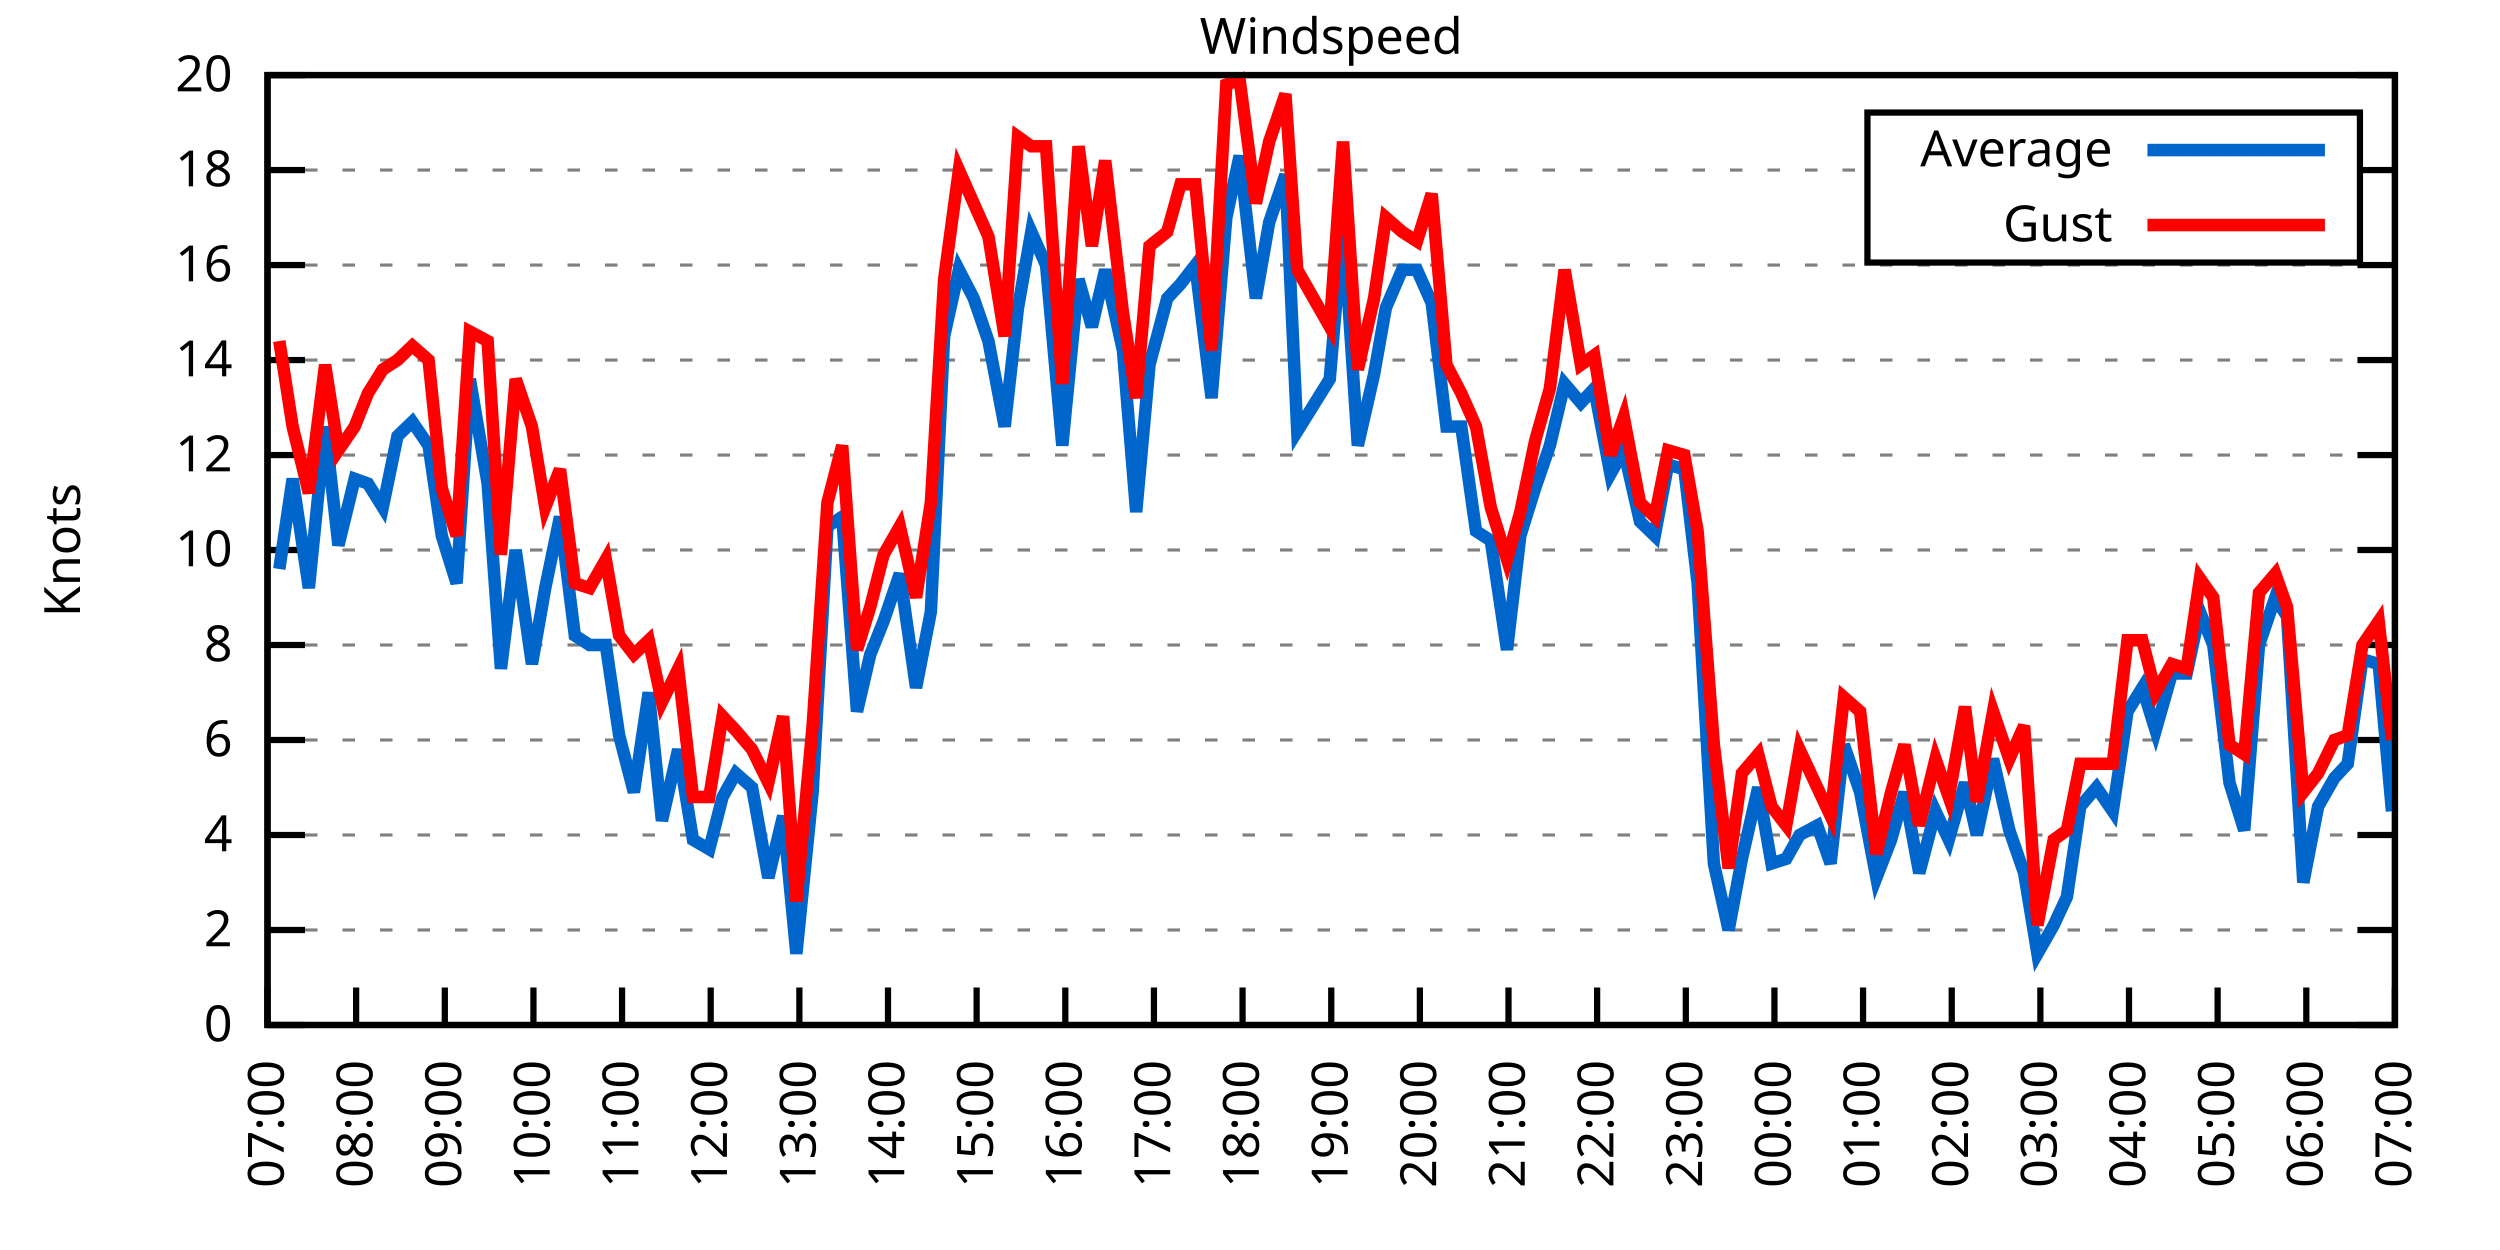
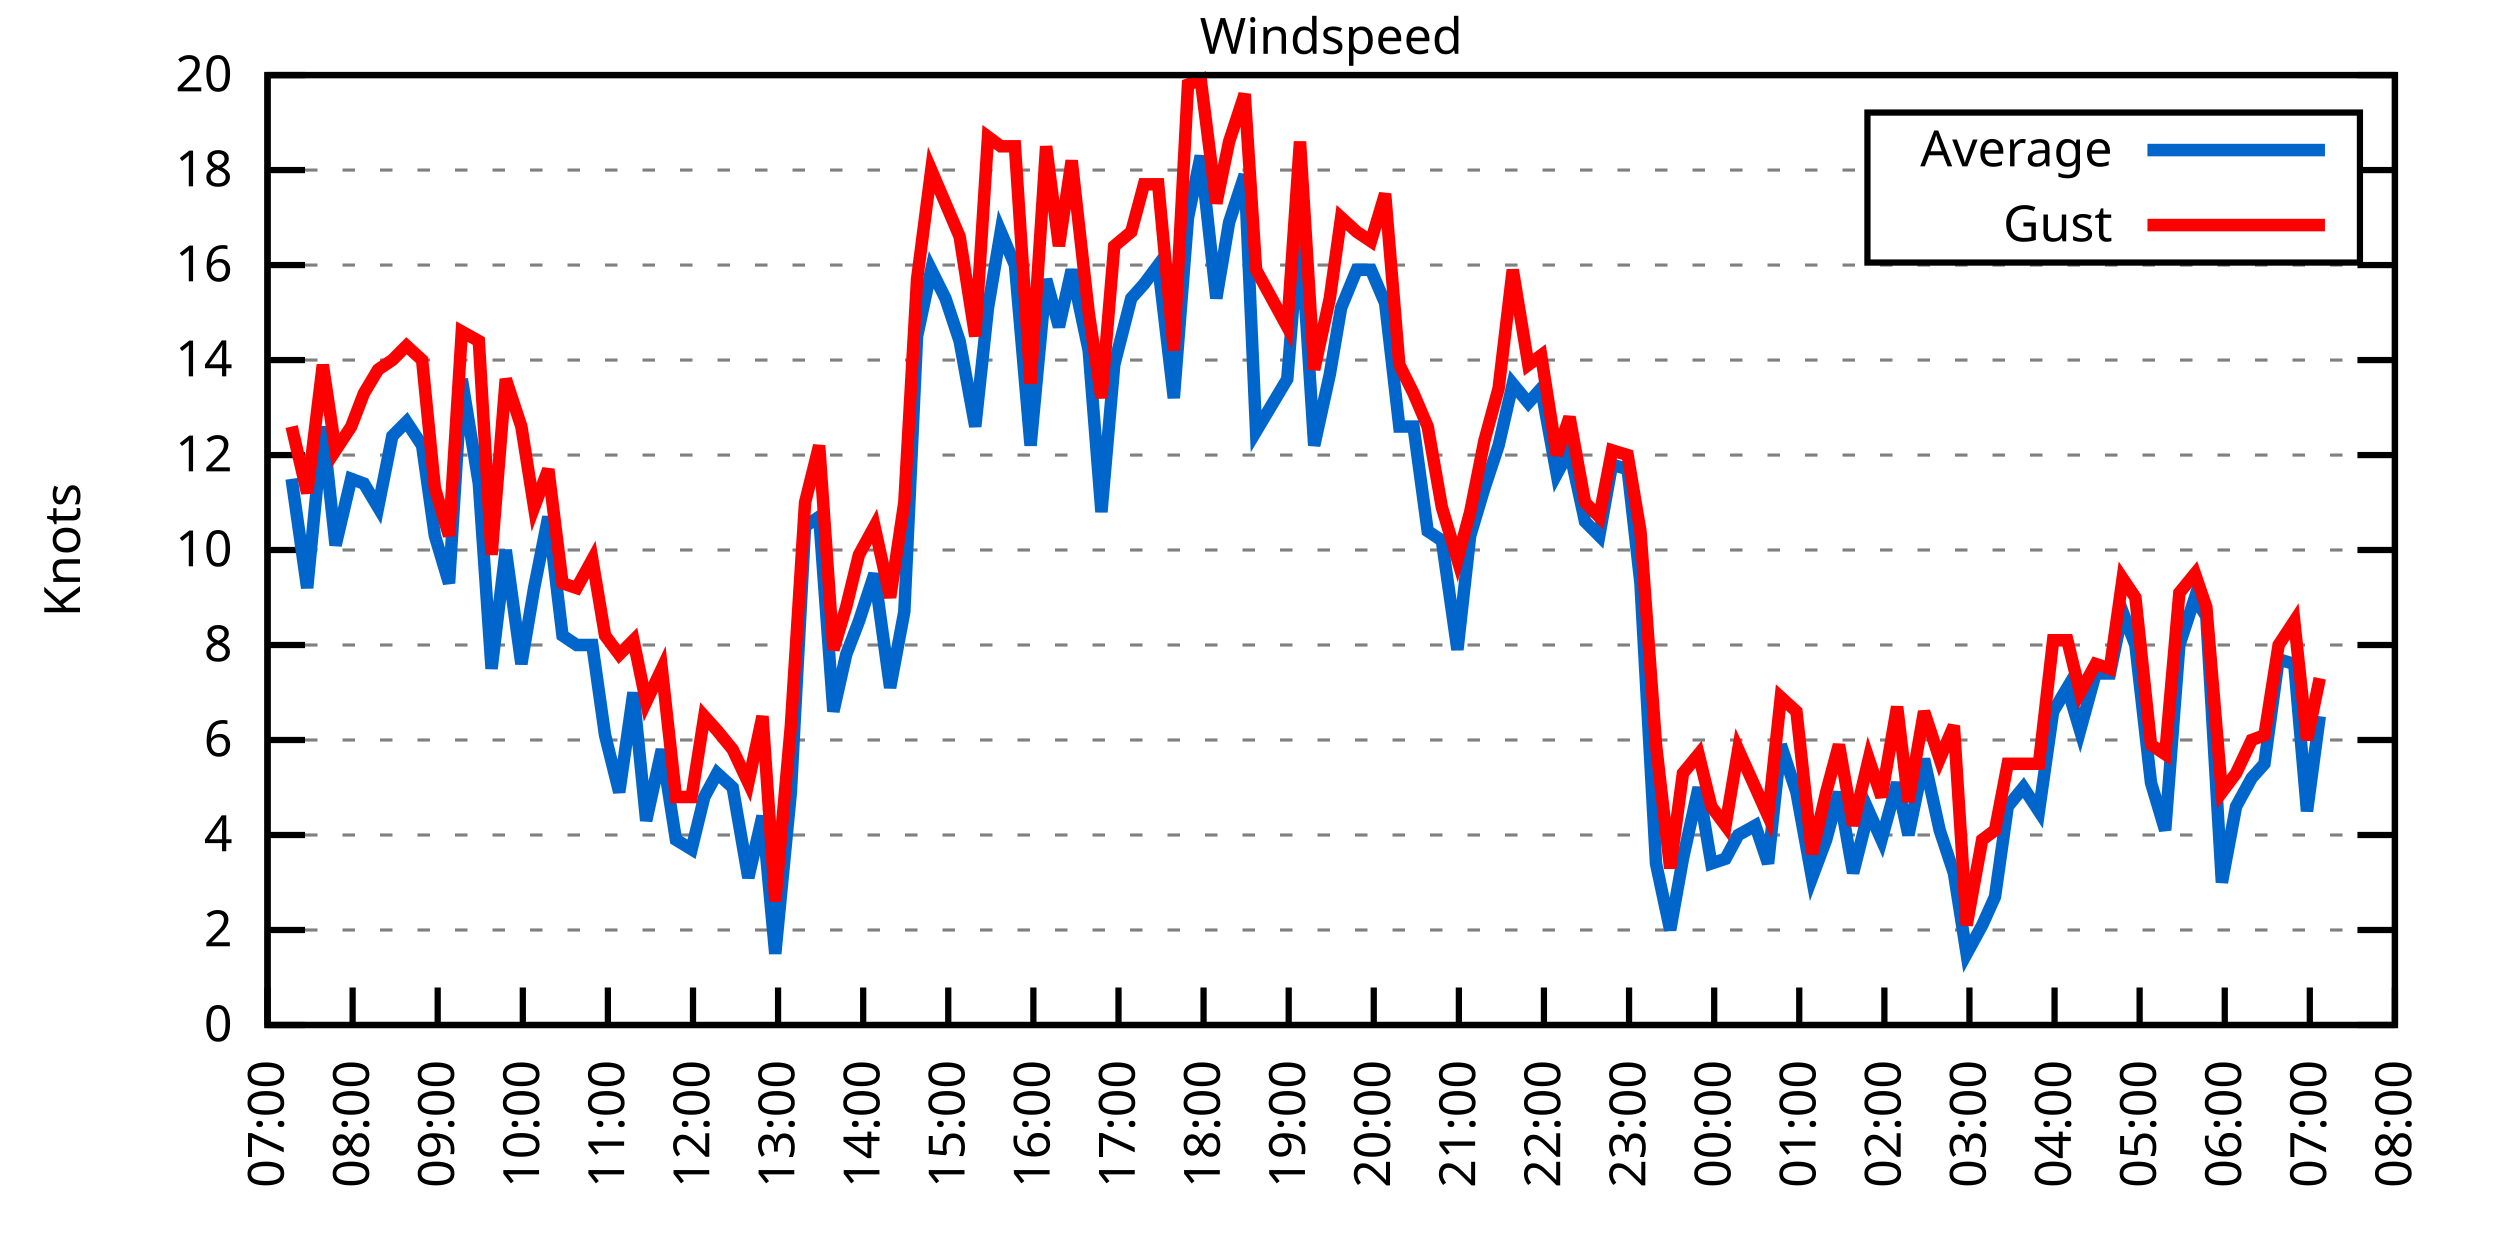
<svg xmlns="http://www.w3.org/2000/svg" xmlns:xlink="http://www.w3.org/1999/xlink" width="400" height="200" viewBox="0 0 400 200">
  <g id="gnuplot_canvas">
    <rect x="0" y="0" width="400" height="200" fill="none" />
    <defs>
      <circle id="gpDot" r="0.5" stroke-width="0.5" stroke="currentColor" />
      <path id="gpPt0" stroke-width="0.333" stroke="currentColor" d="M-1,0 h2 M0,-1 v2" />
      <path id="gpPt1" stroke-width="0.333" stroke="currentColor" d="M-1,-1 L1,1 M1,-1 L-1,1" />
      <path id="gpPt2" stroke-width="0.333" stroke="currentColor" d="M-1,0 L1,0 M0,-1 L0,1 M-1,-1 L1,1 M-1,1 L1,-1" />
      <rect id="gpPt3" stroke-width="0.333" stroke="currentColor" x="-1" y="-1" width="2" height="2" />
      <rect id="gpPt4" stroke-width="0.333" stroke="currentColor" fill="currentColor" x="-1" y="-1" width="2" height="2" />
      <circle id="gpPt5" stroke-width="0.333" stroke="currentColor" cx="0" cy="0" r="1" />
      <use xlink:href="#gpPt5" id="gpPt6" fill="currentColor" stroke="none" />
      <path id="gpPt7" stroke-width="0.333" stroke="currentColor" d="M0,-1.33 L-1.33,0.67 L1.33,0.67 z" />
      <use xlink:href="#gpPt7" id="gpPt8" fill="currentColor" stroke="none" />
      <use xlink:href="#gpPt7" id="gpPt9" stroke="currentColor" transform="rotate(180)" />
      <use xlink:href="#gpPt9" id="gpPt10" fill="currentColor" stroke="none" />
      <use xlink:href="#gpPt3" id="gpPt11" stroke="currentColor" transform="rotate(45)" />
      <use xlink:href="#gpPt11" id="gpPt12" fill="currentColor" stroke="none" />
      <path id="gpPt13" stroke-width="0.333" stroke="currentColor" d="M0,1.330 L1.265,0.411 L0.782,-1.067 L-0.782,-1.076 L-1.265,0.411 z" />
      <use xlink:href="#gpPt13" id="gpPt14" fill="currentColor" stroke="none" />
      <filter id="textbox" filterUnits="objectBoundingBox" x="0" y="0" height="1" width="1">
        <feFlood flood-color="white" flood-opacity="1" result="bgnd" />
        <feComposite in="SourceGraphic" in2="bgnd" operator="atop" />
      </filter>
      <filter id="greybox" filterUnits="objectBoundingBox" x="0" y="0" height="1" width="1">
        <feFlood flood-color="lightgrey" flood-opacity="1" result="grey" />
        <feComposite in="SourceGraphic" in2="grey" operator="atop" />
      </filter>
    </defs>
    <g fill="none" color="white" stroke="currentColor" stroke-width="1.00" stroke-linecap="butt" stroke-linejoin="miter">
</g>
    <g fill="none" color="black" stroke="currentColor" stroke-width="1.00" stroke-linecap="butt" stroke-linejoin="miter">
      <g stroke="none" shape-rendering="crispEdges">
        <polygon fill="rgb(255, 255, 255)" points="42.80,164.00 383.18,164.00 383.18,12.02 42.80,12.02 " />
      </g>
    </g>
    <g fill="none" color="black" stroke="currentColor" stroke-width="1.00" stroke-linecap="butt" stroke-linejoin="miter">
</g>
    <g fill="none" color="black" stroke="black" stroke-width="0.50" stroke-linecap="butt" stroke-linejoin="miter">
</g>
    <g fill="none" color="gray" stroke="currentColor" stroke-width="0.50" stroke-linecap="butt" stroke-linejoin="miter">
      <path stroke="gray" stroke-dasharray="2,4" class="gridline" d="M42.80,164.00 L383.19,164.00  " />
    </g>
    <g fill="none" color="gray" stroke="gray" stroke-width="1.00" stroke-linecap="butt" stroke-linejoin="miter">
</g>
    <g fill="none" color="black" stroke="currentColor" stroke-width="1.00" stroke-linecap="butt" stroke-linejoin="miter">
      <path stroke="black" d="M42.80,164.00 L48.80,164.00 M383.19,164.00 L377.19,164.00  " />
      <g transform="translate(37.20,166.60)" stroke="none" fill="black" font-family="Sans" font-size="8.00" text-anchor="end">
        <text>
          <tspan font-family="Sans"> 0</tspan>
        </text>
      </g>
    </g>
    <g fill="none" color="black" stroke="currentColor" stroke-width="1.00" stroke-linecap="butt" stroke-linejoin="miter">
</g>
    <g fill="none" color="black" stroke="black" stroke-width="0.50" stroke-linecap="butt" stroke-linejoin="miter">
</g>
    <g fill="none" color="gray" stroke="currentColor" stroke-width="0.50" stroke-linecap="butt" stroke-linejoin="miter">
      <path stroke="gray" stroke-dasharray="2,4" class="gridline" d="M42.80,148.80 L383.19,148.80  " />
    </g>
    <g fill="none" color="gray" stroke="gray" stroke-width="1.00" stroke-linecap="butt" stroke-linejoin="miter">
</g>
    <g fill="none" color="black" stroke="currentColor" stroke-width="1.00" stroke-linecap="butt" stroke-linejoin="miter">
      <path stroke="black" d="M42.80,148.80 L48.80,148.80 M383.19,148.80 L377.19,148.80  " />
      <g transform="translate(37.20,151.40)" stroke="none" fill="black" font-family="Sans" font-size="8.00" text-anchor="end">
        <text>
          <tspan font-family="Sans"> 2</tspan>
        </text>
      </g>
    </g>
    <g fill="none" color="black" stroke="currentColor" stroke-width="1.00" stroke-linecap="butt" stroke-linejoin="miter">
</g>
    <g fill="none" color="black" stroke="black" stroke-width="0.50" stroke-linecap="butt" stroke-linejoin="miter">
</g>
    <g fill="none" color="gray" stroke="currentColor" stroke-width="0.50" stroke-linecap="butt" stroke-linejoin="miter">
      <path stroke="gray" stroke-dasharray="2,4" class="gridline" d="M42.80,133.60 L383.19,133.60  " />
    </g>
    <g fill="none" color="gray" stroke="gray" stroke-width="1.00" stroke-linecap="butt" stroke-linejoin="miter">
</g>
    <g fill="none" color="black" stroke="currentColor" stroke-width="1.00" stroke-linecap="butt" stroke-linejoin="miter">
      <path stroke="black" d="M42.80,133.60 L48.80,133.60 M383.19,133.60 L377.19,133.60  " />
      <g transform="translate(37.20,136.20)" stroke="none" fill="black" font-family="Sans" font-size="8.00" text-anchor="end">
        <text>
          <tspan font-family="Sans"> 4</tspan>
        </text>
      </g>
    </g>
    <g fill="none" color="black" stroke="currentColor" stroke-width="1.00" stroke-linecap="butt" stroke-linejoin="miter">
</g>
    <g fill="none" color="black" stroke="black" stroke-width="0.50" stroke-linecap="butt" stroke-linejoin="miter">
</g>
    <g fill="none" color="gray" stroke="currentColor" stroke-width="0.50" stroke-linecap="butt" stroke-linejoin="miter">
      <path stroke="gray" stroke-dasharray="2,4" class="gridline" d="M42.80,118.40 L383.19,118.40  " />
    </g>
    <g fill="none" color="gray" stroke="gray" stroke-width="1.00" stroke-linecap="butt" stroke-linejoin="miter">
</g>
    <g fill="none" color="black" stroke="currentColor" stroke-width="1.00" stroke-linecap="butt" stroke-linejoin="miter">
      <path stroke="black" d="M42.80,118.40 L48.80,118.40 M383.19,118.40 L377.19,118.40  " />
      <g transform="translate(37.20,121.00)" stroke="none" fill="black" font-family="Sans" font-size="8.00" text-anchor="end">
        <text>
          <tspan font-family="Sans"> 6</tspan>
        </text>
      </g>
    </g>
    <g fill="none" color="black" stroke="currentColor" stroke-width="1.00" stroke-linecap="butt" stroke-linejoin="miter">
</g>
    <g fill="none" color="black" stroke="black" stroke-width="0.50" stroke-linecap="butt" stroke-linejoin="miter">
</g>
    <g fill="none" color="gray" stroke="currentColor" stroke-width="0.50" stroke-linecap="butt" stroke-linejoin="miter">
      <path stroke="gray" stroke-dasharray="2,4" class="gridline" d="M42.80,103.20 L383.19,103.20  " />
    </g>
    <g fill="none" color="gray" stroke="gray" stroke-width="1.00" stroke-linecap="butt" stroke-linejoin="miter">
</g>
    <g fill="none" color="black" stroke="currentColor" stroke-width="1.00" stroke-linecap="butt" stroke-linejoin="miter">
      <path stroke="black" d="M42.80,103.20 L48.80,103.20 M383.19,103.20 L377.19,103.20  " />
      <g transform="translate(37.20,105.80)" stroke="none" fill="black" font-family="Sans" font-size="8.00" text-anchor="end">
        <text>
          <tspan font-family="Sans"> 8</tspan>
        </text>
      </g>
    </g>
    <g fill="none" color="black" stroke="currentColor" stroke-width="1.00" stroke-linecap="butt" stroke-linejoin="miter">
</g>
    <g fill="none" color="black" stroke="black" stroke-width="0.50" stroke-linecap="butt" stroke-linejoin="miter">
</g>
    <g fill="none" color="gray" stroke="currentColor" stroke-width="0.50" stroke-linecap="butt" stroke-linejoin="miter">
      <path stroke="gray" stroke-dasharray="2,4" class="gridline" d="M42.80,88.00 L383.19,88.00  " />
    </g>
    <g fill="none" color="gray" stroke="gray" stroke-width="1.00" stroke-linecap="butt" stroke-linejoin="miter">
</g>
    <g fill="none" color="black" stroke="currentColor" stroke-width="1.00" stroke-linecap="butt" stroke-linejoin="miter">
      <path stroke="black" d="M42.80,88.00 L48.80,88.00 M383.19,88.00 L377.19,88.00  " />
      <g transform="translate(37.20,90.60)" stroke="none" fill="black" font-family="Sans" font-size="8.00" text-anchor="end">
        <text>
          <tspan font-family="Sans"> 10</tspan>
        </text>
      </g>
    </g>
    <g fill="none" color="black" stroke="currentColor" stroke-width="1.00" stroke-linecap="butt" stroke-linejoin="miter">
</g>
    <g fill="none" color="black" stroke="black" stroke-width="0.50" stroke-linecap="butt" stroke-linejoin="miter">
</g>
    <g fill="none" color="gray" stroke="currentColor" stroke-width="0.50" stroke-linecap="butt" stroke-linejoin="miter">
      <path stroke="gray" stroke-dasharray="2,4" class="gridline" d="M42.80,72.81 L383.19,72.81  " />
    </g>
    <g fill="none" color="gray" stroke="gray" stroke-width="1.00" stroke-linecap="butt" stroke-linejoin="miter">
</g>
    <g fill="none" color="black" stroke="currentColor" stroke-width="1.00" stroke-linecap="butt" stroke-linejoin="miter">
      <path stroke="black" d="M42.80,72.81 L48.80,72.81 M383.19,72.81 L377.19,72.81  " />
      <g transform="translate(37.20,75.41)" stroke="none" fill="black" font-family="Sans" font-size="8.00" text-anchor="end">
        <text>
          <tspan font-family="Sans"> 12</tspan>
        </text>
      </g>
    </g>
    <g fill="none" color="black" stroke="currentColor" stroke-width="1.00" stroke-linecap="butt" stroke-linejoin="miter">
</g>
    <g fill="none" color="black" stroke="black" stroke-width="0.50" stroke-linecap="butt" stroke-linejoin="miter">
</g>
    <g fill="none" color="gray" stroke="currentColor" stroke-width="0.50" stroke-linecap="butt" stroke-linejoin="miter">
      <path stroke="gray" stroke-dasharray="2,4" class="gridline" d="M42.80,57.61 L383.19,57.61  " />
    </g>
    <g fill="none" color="gray" stroke="gray" stroke-width="1.00" stroke-linecap="butt" stroke-linejoin="miter">
</g>
    <g fill="none" color="black" stroke="currentColor" stroke-width="1.00" stroke-linecap="butt" stroke-linejoin="miter">
      <path stroke="black" d="M42.80,57.61 L48.80,57.61 M383.19,57.61 L377.19,57.61  " />
      <g transform="translate(37.20,60.21)" stroke="none" fill="black" font-family="Sans" font-size="8.00" text-anchor="end">
        <text>
          <tspan font-family="Sans"> 14</tspan>
        </text>
      </g>
    </g>
    <g fill="none" color="black" stroke="currentColor" stroke-width="1.00" stroke-linecap="butt" stroke-linejoin="miter">
</g>
    <g fill="none" color="black" stroke="black" stroke-width="0.50" stroke-linecap="butt" stroke-linejoin="miter">
</g>
    <g fill="none" color="gray" stroke="currentColor" stroke-width="0.50" stroke-linecap="butt" stroke-linejoin="miter">
      <path stroke="gray" stroke-dasharray="2,4" class="gridline" d="M42.80,42.41 L383.19,42.41  " />
    </g>
    <g fill="none" color="gray" stroke="gray" stroke-width="1.00" stroke-linecap="butt" stroke-linejoin="miter">
</g>
    <g fill="none" color="black" stroke="currentColor" stroke-width="1.00" stroke-linecap="butt" stroke-linejoin="miter">
      <path stroke="black" d="M42.80,42.41 L48.80,42.41 M383.19,42.41 L377.19,42.41  " />
      <g transform="translate(37.20,45.01)" stroke="none" fill="black" font-family="Sans" font-size="8.00" text-anchor="end">
        <text>
          <tspan font-family="Sans"> 16</tspan>
        </text>
      </g>
    </g>
    <g fill="none" color="black" stroke="currentColor" stroke-width="1.00" stroke-linecap="butt" stroke-linejoin="miter">
</g>
    <g fill="none" color="black" stroke="black" stroke-width="0.50" stroke-linecap="butt" stroke-linejoin="miter">
</g>
    <g fill="none" color="gray" stroke="currentColor" stroke-width="0.50" stroke-linecap="butt" stroke-linejoin="miter">
      <path stroke="gray" stroke-dasharray="2,4" class="gridline" d="M42.80,27.21 L298.79,27.21 M377.59,27.21 L383.19,27.21  " />
    </g>
    <g fill="none" color="gray" stroke="gray" stroke-width="1.00" stroke-linecap="butt" stroke-linejoin="miter">
</g>
    <g fill="none" color="black" stroke="currentColor" stroke-width="1.00" stroke-linecap="butt" stroke-linejoin="miter">
      <path stroke="black" d="M42.80,27.21 L48.80,27.21 M383.19,27.21 L377.19,27.21  " />
      <g transform="translate(37.20,29.81)" stroke="none" fill="black" font-family="Sans" font-size="8.00" text-anchor="end">
        <text>
          <tspan font-family="Sans"> 18</tspan>
        </text>
      </g>
    </g>
    <g fill="none" color="black" stroke="currentColor" stroke-width="1.00" stroke-linecap="butt" stroke-linejoin="miter">
</g>
    <g fill="none" color="black" stroke="black" stroke-width="0.50" stroke-linecap="butt" stroke-linejoin="miter">
</g>
    <g fill="none" color="gray" stroke="currentColor" stroke-width="0.50" stroke-linecap="butt" stroke-linejoin="miter">
      <path stroke="gray" stroke-dasharray="2,4" class="gridline" d="M42.80,12.01 L383.19,12.01  " />
    </g>
    <g fill="none" color="gray" stroke="gray" stroke-width="1.00" stroke-linecap="butt" stroke-linejoin="miter">
</g>
    <g fill="none" color="black" stroke="currentColor" stroke-width="1.00" stroke-linecap="butt" stroke-linejoin="miter">
      <path stroke="black" d="M42.80,12.01 L48.80,12.01 M383.19,12.01 L377.19,12.01  " />
      <g transform="translate(37.20,14.61)" stroke="none" fill="black" font-family="Sans" font-size="8.00" text-anchor="end">
        <text>
          <tspan font-family="Sans"> 20</tspan>
        </text>
      </g>
    </g>
    <g fill="none" color="black" stroke="currentColor" stroke-width="1.00" stroke-linecap="butt" stroke-linejoin="miter">
      <path stroke="black" d="M42.80,164.00 L42.80,158.00  " />
      <g transform="translate(45.40,169.60) rotate(270.00)" stroke="none" fill="black" font-family="Sans" font-size="8.00" text-anchor="end">
        <text>
          <tspan font-family="Sans">07:00</tspan>
        </text>
      </g>
    </g>
    <g fill="none" color="black" stroke="currentColor" stroke-width="1.00" stroke-linecap="butt" stroke-linejoin="miter">
-       <path stroke="black" d="M56.98,164.00 L56.98,158.00  " />
-       <g transform="translate(59.58,169.60) rotate(270.00)" stroke="none" fill="black" font-family="Sans" font-size="8.00" text-anchor="end">
+       <path stroke="black" d="M56.42,164.00 L56.42,158.00  " />
+       <g transform="translate(59.02,169.60) rotate(270.00)" stroke="none" fill="black" font-family="Sans" font-size="8.00" text-anchor="end">
        <text>
          <tspan font-family="Sans">08:00</tspan>
        </text>
      </g>
    </g>
    <g fill="none" color="black" stroke="currentColor" stroke-width="1.00" stroke-linecap="butt" stroke-linejoin="miter">
-       <path stroke="black" d="M71.17,164.00 L71.17,158.00  " />
-       <g transform="translate(73.77,169.60) rotate(270.00)" stroke="none" fill="black" font-family="Sans" font-size="8.00" text-anchor="end">
+       <path stroke="black" d="M70.03,164.00 L70.03,158.00  " />
+       <g transform="translate(72.63,169.60) rotate(270.00)" stroke="none" fill="black" font-family="Sans" font-size="8.00" text-anchor="end">
        <text>
          <tspan font-family="Sans">09:00</tspan>
        </text>
      </g>
    </g>
    <g fill="none" color="black" stroke="currentColor" stroke-width="1.00" stroke-linecap="butt" stroke-linejoin="miter">
-       <path stroke="black" d="M85.35,164.00 L85.35,158.00  " />
-       <g transform="translate(87.95,169.60) rotate(270.00)" stroke="none" fill="black" font-family="Sans" font-size="8.00" text-anchor="end">
+       <path stroke="black" d="M83.65,164.00 L83.65,158.00  " />
+       <g transform="translate(86.25,169.60) rotate(270.00)" stroke="none" fill="black" font-family="Sans" font-size="8.00" text-anchor="end">
        <text>
          <tspan font-family="Sans">10:00</tspan>
        </text>
      </g>
    </g>
    <g fill="none" color="black" stroke="currentColor" stroke-width="1.00" stroke-linecap="butt" stroke-linejoin="miter">
-       <path stroke="black" d="M99.53,164.00 L99.53,158.00  " />
-       <g transform="translate(102.13,169.60) rotate(270.00)" stroke="none" fill="black" font-family="Sans" font-size="8.00" text-anchor="end">
+       <path stroke="black" d="M97.26,164.00 L97.26,158.00  " />
+       <g transform="translate(99.86,169.60) rotate(270.00)" stroke="none" fill="black" font-family="Sans" font-size="8.00" text-anchor="end">
        <text>
          <tspan font-family="Sans">11:00</tspan>
        </text>
      </g>
    </g>
    <g fill="none" color="black" stroke="currentColor" stroke-width="1.00" stroke-linecap="butt" stroke-linejoin="miter">
-       <path stroke="black" d="M113.71,164.00 L113.71,158.00  " />
-       <g transform="translate(116.31,169.60) rotate(270.00)" stroke="none" fill="black" font-family="Sans" font-size="8.00" text-anchor="end">
+       <path stroke="black" d="M110.88,164.00 L110.88,158.00  " />
+       <g transform="translate(113.48,169.60) rotate(270.00)" stroke="none" fill="black" font-family="Sans" font-size="8.00" text-anchor="end">
        <text>
          <tspan font-family="Sans">12:00</tspan>
        </text>
      </g>
    </g>
    <g fill="none" color="black" stroke="currentColor" stroke-width="1.00" stroke-linecap="butt" stroke-linejoin="miter">
-       <path stroke="black" d="M127.90,164.00 L127.90,158.00  " />
-       <g transform="translate(130.50,169.60) rotate(270.00)" stroke="none" fill="black" font-family="Sans" font-size="8.00" text-anchor="end">
+       <path stroke="black" d="M124.49,164.00 L124.49,158.00  " />
+       <g transform="translate(127.09,169.60) rotate(270.00)" stroke="none" fill="black" font-family="Sans" font-size="8.00" text-anchor="end">
        <text>
          <tspan font-family="Sans">13:00</tspan>
        </text>
      </g>
    </g>
    <g fill="none" color="black" stroke="currentColor" stroke-width="1.00" stroke-linecap="butt" stroke-linejoin="miter">
-       <path stroke="black" d="M142.08,164.00 L142.08,158.00  " />
-       <g transform="translate(144.68,169.60) rotate(270.00)" stroke="none" fill="black" font-family="Sans" font-size="8.00" text-anchor="end">
+       <path stroke="black" d="M138.11,164.00 L138.11,158.00  " />
+       <g transform="translate(140.71,169.60) rotate(270.00)" stroke="none" fill="black" font-family="Sans" font-size="8.00" text-anchor="end">
        <text>
          <tspan font-family="Sans">14:00</tspan>
        </text>
      </g>
    </g>
    <g fill="none" color="black" stroke="currentColor" stroke-width="1.00" stroke-linecap="butt" stroke-linejoin="miter">
-       <path stroke="black" d="M156.26,164.00 L156.26,158.00  " />
-       <g transform="translate(158.86,169.60) rotate(270.00)" stroke="none" fill="black" font-family="Sans" font-size="8.00" text-anchor="end">
+       <path stroke="black" d="M151.72,164.00 L151.72,158.00  " />
+       <g transform="translate(154.32,169.60) rotate(270.00)" stroke="none" fill="black" font-family="Sans" font-size="8.00" text-anchor="end">
        <text>
          <tspan font-family="Sans">15:00</tspan>
        </text>
      </g>
    </g>
    <g fill="none" color="black" stroke="currentColor" stroke-width="1.00" stroke-linecap="butt" stroke-linejoin="miter">
-       <path stroke="black" d="M170.45,164.00 L170.45,158.00  " />
-       <g transform="translate(173.05,169.60) rotate(270.00)" stroke="none" fill="black" font-family="Sans" font-size="8.00" text-anchor="end">
+       <path stroke="black" d="M165.34,164.00 L165.34,158.00  " />
+       <g transform="translate(167.94,169.60) rotate(270.00)" stroke="none" fill="black" font-family="Sans" font-size="8.00" text-anchor="end">
        <text>
          <tspan font-family="Sans">16:00</tspan>
        </text>
      </g>
    </g>
    <g fill="none" color="black" stroke="currentColor" stroke-width="1.00" stroke-linecap="butt" stroke-linejoin="miter">
-       <path stroke="black" d="M184.63,164.00 L184.63,158.00  " />
-       <g transform="translate(187.23,169.60) rotate(270.00)" stroke="none" fill="black" font-family="Sans" font-size="8.00" text-anchor="end">
+       <path stroke="black" d="M178.96,164.00 L178.96,158.00  " />
+       <g transform="translate(181.56,169.60) rotate(270.00)" stroke="none" fill="black" font-family="Sans" font-size="8.00" text-anchor="end">
        <text>
          <tspan font-family="Sans">17:00</tspan>
        </text>
      </g>
    </g>
    <g fill="none" color="black" stroke="currentColor" stroke-width="1.00" stroke-linecap="butt" stroke-linejoin="miter">
-       <path stroke="black" d="M198.81,164.00 L198.81,158.00  " />
-       <g transform="translate(201.41,169.60) rotate(270.00)" stroke="none" fill="black" font-family="Sans" font-size="8.00" text-anchor="end">
+       <path stroke="black" d="M192.57,164.00 L192.57,158.00  " />
+       <g transform="translate(195.17,169.60) rotate(270.00)" stroke="none" fill="black" font-family="Sans" font-size="8.00" text-anchor="end">
        <text>
          <tspan font-family="Sans">18:00</tspan>
        </text>
      </g>
    </g>
    <g fill="none" color="black" stroke="currentColor" stroke-width="1.00" stroke-linecap="butt" stroke-linejoin="miter">
-       <path stroke="black" d="M213.00,164.00 L213.00,158.00  " />
-       <g transform="translate(215.60,169.60) rotate(270.00)" stroke="none" fill="black" font-family="Sans" font-size="8.00" text-anchor="end">
+       <path stroke="black" d="M206.19,164.00 L206.19,158.00  " />
+       <g transform="translate(208.79,169.60) rotate(270.00)" stroke="none" fill="black" font-family="Sans" font-size="8.00" text-anchor="end">
        <text>
          <tspan font-family="Sans">19:00</tspan>
        </text>
      </g>
    </g>
    <g fill="none" color="black" stroke="currentColor" stroke-width="1.00" stroke-linecap="butt" stroke-linejoin="miter">
-       <path stroke="black" d="M227.18,164.00 L227.18,158.00  " />
-       <g transform="translate(229.78,169.60) rotate(270.00)" stroke="none" fill="black" font-family="Sans" font-size="8.00" text-anchor="end">
+       <path stroke="black" d="M219.80,164.00 L219.80,158.00  " />
+       <g transform="translate(222.40,169.60) rotate(270.00)" stroke="none" fill="black" font-family="Sans" font-size="8.00" text-anchor="end">
        <text>
          <tspan font-family="Sans">20:00</tspan>
        </text>
      </g>
    </g>
    <g fill="none" color="black" stroke="currentColor" stroke-width="1.00" stroke-linecap="butt" stroke-linejoin="miter">
-       <path stroke="black" d="M241.36,164.00 L241.36,158.00  " />
-       <g transform="translate(243.96,169.60) rotate(270.00)" stroke="none" fill="black" font-family="Sans" font-size="8.00" text-anchor="end">
+       <path stroke="black" d="M233.42,164.00 L233.42,158.00  " />
+       <g transform="translate(236.02,169.60) rotate(270.00)" stroke="none" fill="black" font-family="Sans" font-size="8.00" text-anchor="end">
        <text>
          <tspan font-family="Sans">21:00</tspan>
        </text>
      </g>
    </g>
    <g fill="none" color="black" stroke="currentColor" stroke-width="1.00" stroke-linecap="butt" stroke-linejoin="miter">
-       <path stroke="black" d="M255.54,164.00 L255.54,158.00  " />
-       <g transform="translate(258.14,169.60) rotate(270.00)" stroke="none" fill="black" font-family="Sans" font-size="8.00" text-anchor="end">
+       <path stroke="black" d="M247.03,164.00 L247.03,158.00  " />
+       <g transform="translate(249.63,169.60) rotate(270.00)" stroke="none" fill="black" font-family="Sans" font-size="8.00" text-anchor="end">
        <text>
          <tspan font-family="Sans">22:00</tspan>
        </text>
      </g>
    </g>
    <g fill="none" color="black" stroke="currentColor" stroke-width="1.00" stroke-linecap="butt" stroke-linejoin="miter">
-       <path stroke="black" d="M269.73,164.00 L269.73,158.00  " />
-       <g transform="translate(272.33,169.60) rotate(270.00)" stroke="none" fill="black" font-family="Sans" font-size="8.00" text-anchor="end">
+       <path stroke="black" d="M260.65,164.00 L260.65,158.00  " />
+       <g transform="translate(263.25,169.60) rotate(270.00)" stroke="none" fill="black" font-family="Sans" font-size="8.00" text-anchor="end">
        <text>
          <tspan font-family="Sans">23:00</tspan>
        </text>
      </g>
    </g>
    <g fill="none" color="black" stroke="currentColor" stroke-width="1.00" stroke-linecap="butt" stroke-linejoin="miter">
-       <path stroke="black" d="M283.91,164.00 L283.91,158.00  " />
-       <g transform="translate(286.51,169.60) rotate(270.00)" stroke="none" fill="black" font-family="Sans" font-size="8.00" text-anchor="end">
+       <path stroke="black" d="M274.27,164.00 L274.27,158.00  " />
+       <g transform="translate(276.87,169.60) rotate(270.00)" stroke="none" fill="black" font-family="Sans" font-size="8.00" text-anchor="end">
        <text>
          <tspan font-family="Sans">00:00</tspan>
        </text>
      </g>
    </g>
    <g fill="none" color="black" stroke="currentColor" stroke-width="1.00" stroke-linecap="butt" stroke-linejoin="miter">
-       <path stroke="black" d="M298.09,164.00 L298.09,158.00  " />
-       <g transform="translate(300.69,169.60) rotate(270.00)" stroke="none" fill="black" font-family="Sans" font-size="8.00" text-anchor="end">
+       <path stroke="black" d="M287.88,164.00 L287.88,158.00  " />
+       <g transform="translate(290.48,169.60) rotate(270.00)" stroke="none" fill="black" font-family="Sans" font-size="8.00" text-anchor="end">
        <text>
          <tspan font-family="Sans">01:00</tspan>
        </text>
      </g>
    </g>
    <g fill="none" color="black" stroke="currentColor" stroke-width="1.00" stroke-linecap="butt" stroke-linejoin="miter">
-       <path stroke="black" d="M312.28,164.00 L312.28,158.00  " />
-       <g transform="translate(314.88,169.60) rotate(270.00)" stroke="none" fill="black" font-family="Sans" font-size="8.00" text-anchor="end">
+       <path stroke="black" d="M301.50,164.00 L301.50,158.00  " />
+       <g transform="translate(304.10,169.60) rotate(270.00)" stroke="none" fill="black" font-family="Sans" font-size="8.00" text-anchor="end">
        <text>
          <tspan font-family="Sans">02:00</tspan>
        </text>
      </g>
    </g>
    <g fill="none" color="black" stroke="currentColor" stroke-width="1.00" stroke-linecap="butt" stroke-linejoin="miter">
-       <path stroke="black" d="M326.46,164.00 L326.46,158.00  " />
-       <g transform="translate(329.06,169.60) rotate(270.00)" stroke="none" fill="black" font-family="Sans" font-size="8.00" text-anchor="end">
+       <path stroke="black" d="M315.11,164.00 L315.11,158.00  " />
+       <g transform="translate(317.71,169.60) rotate(270.00)" stroke="none" fill="black" font-family="Sans" font-size="8.00" text-anchor="end">
        <text>
          <tspan font-family="Sans">03:00</tspan>
        </text>
      </g>
    </g>
    <g fill="none" color="black" stroke="currentColor" stroke-width="1.00" stroke-linecap="butt" stroke-linejoin="miter">
-       <path stroke="black" d="M340.64,164.00 L340.64,158.00  " />
-       <g transform="translate(343.24,169.60) rotate(270.00)" stroke="none" fill="black" font-family="Sans" font-size="8.00" text-anchor="end">
+       <path stroke="black" d="M328.73,164.00 L328.73,158.00  " />
+       <g transform="translate(331.33,169.60) rotate(270.00)" stroke="none" fill="black" font-family="Sans" font-size="8.00" text-anchor="end">
        <text>
          <tspan font-family="Sans">04:00</tspan>
        </text>
      </g>
    </g>
    <g fill="none" color="black" stroke="currentColor" stroke-width="1.00" stroke-linecap="butt" stroke-linejoin="miter">
-       <path stroke="black" d="M354.82,164.00 L354.82,158.00  " />
-       <g transform="translate(357.42,169.60) rotate(270.00)" stroke="none" fill="black" font-family="Sans" font-size="8.00" text-anchor="end">
+       <path stroke="black" d="M342.34,164.00 L342.34,158.00  " />
+       <g transform="translate(344.94,169.60) rotate(270.00)" stroke="none" fill="black" font-family="Sans" font-size="8.00" text-anchor="end">
        <text>
          <tspan font-family="Sans">05:00</tspan>
        </text>
      </g>
    </g>
    <g fill="none" color="black" stroke="currentColor" stroke-width="1.00" stroke-linecap="butt" stroke-linejoin="miter">
-       <path stroke="black" d="M369.01,164.00 L369.01,158.00  " />
-       <g transform="translate(371.61,169.60) rotate(270.00)" stroke="none" fill="black" font-family="Sans" font-size="8.00" text-anchor="end">
+       <path stroke="black" d="M355.96,164.00 L355.96,158.00  " />
+       <g transform="translate(358.56,169.60) rotate(270.00)" stroke="none" fill="black" font-family="Sans" font-size="8.00" text-anchor="end">
        <text>
          <tspan font-family="Sans">06:00</tspan>
+         </text>
+       </g>
+     </g>
+     <g fill="none" color="black" stroke="currentColor" stroke-width="1.00" stroke-linecap="butt" stroke-linejoin="miter">
+       <path stroke="black" d="M369.57,164.00 L369.57,158.00  " />
+       <g transform="translate(372.17,169.60) rotate(270.00)" stroke="none" fill="black" font-family="Sans" font-size="8.00" text-anchor="end">
+         <text>
+           <tspan font-family="Sans">07:00</tspan>
        </text>
      </g>
    </g>
    <g fill="none" color="black" stroke="currentColor" stroke-width="1.00" stroke-linecap="butt" stroke-linejoin="miter">
      <path stroke="black" d="M383.19,164.00 L383.19,158.00  " />
      <g transform="translate(385.79,169.60) rotate(270.00)" stroke="none" fill="black" font-family="Sans" font-size="8.00" text-anchor="end">
        <text>
-           <tspan font-family="Sans">07:00</tspan>
+           <tspan font-family="Sans">08:00</tspan>
        </text>
      </g>
    </g>
    <g fill="none" color="black" stroke="currentColor" stroke-width="1.00" stroke-linecap="butt" stroke-linejoin="miter">
</g>
    <g fill="none" color="black" stroke="currentColor" stroke-width="1.00" stroke-linecap="butt" stroke-linejoin="miter">
      <path stroke="black" d="M42.80,12.01 L42.80,164.00 L383.19,164.00 L383.19,12.01 L42.80,12.01 Z  " />
    </g>
    <g fill="none" color="black" stroke="currentColor" stroke-width="1.00" stroke-linecap="butt" stroke-linejoin="miter">
</g>
    <g fill="none" color="black" stroke="currentColor" stroke-width="1.00" stroke-linecap="butt" stroke-linejoin="miter">
      <path stroke="black" d="M298.79,42.01 L298.79,18.01 L377.59,18.01 L377.59,42.01 L298.79,42.01 Z  " />
    </g>
    <g id="Windspeed_plot_1">
      <g fill="none" color="white" stroke="black" stroke-width="2.00" stroke-linecap="butt" stroke-linejoin="miter">
</g>
      <g fill="none" color="black" stroke="currentColor" stroke-width="2.00" stroke-linecap="butt" stroke-linejoin="miter">
        <g transform="translate(337.99,26.61)" stroke="none" fill="black" font-family="Sans" font-size="8.00" text-anchor="end">
          <text>
            <tspan font-family="Sans">Average</tspan>
          </text>
        </g>
      </g>
      <g fill="none" color="black" stroke="currentColor" stroke-width="2.00" stroke-linecap="butt" stroke-linejoin="miter">
-         <path stroke="rgb(  0, 102, 204)" d="M343.59,24.01 L371.99,24.01 M44.69,91.04 L46.82,76.61 L49.42,94.08 L52.02,68.25 L54.15,87.25 L56.75,76.61   L58.87,77.37 L61.24,81.17 L63.60,69.77 L65.97,67.49 L68.57,71.29 L70.69,85.73 L73.06,93.32 L75.18,60.65   L78.02,77.37 L80.15,107.00 L82.51,88.00 L85.11,106.24 L87.24,94.08 L89.60,82.69 L91.97,101.68 L94.33,103.20   L96.93,103.20 L99.06,117.64 L101.42,126.76 L103.79,110.80 L105.91,131.32 L108.51,119.92 L110.88,134.36 L113.48,135.88   L115.61,127.52 L117.73,123.72 L120.33,126.00 L122.93,140.44 L125.30,130.56 L127.42,152.60 L130.02,126.76 L132.39,84.21   L134.75,82.69 L137.12,113.84 L139.24,104.72 L141.37,99.40 L143.97,91.80 L146.57,110.04 L148.94,97.88 L151.06,53.81   L153.43,43.17 L155.79,47.73 L158.15,54.57 L160.75,68.25 L162.88,49.25 L165.01,37.09 L167.37,42.41 L169.97,71.29   L172.57,44.69 L174.70,52.29 L176.83,43.17 L179.67,56.09 L181.79,81.93 L183.92,58.37 L186.76,47.73 L188.88,45.45   L191.25,42.41 L193.85,63.69 L196.21,34.81 L198.34,24.93 L200.94,47.73 L203.07,35.57 L205.67,27.97 L207.56,69.01   L212.76,60.65 L214.89,35.57 L217.25,71.29 L219.85,59.89 L221.74,49.25 L224.34,43.17 L226.71,43.17 L229.07,48.49   L231.43,68.25 L233.80,68.25 L236.16,84.97 L238.52,86.49 L241.12,103.96 L243.25,85.73 L245.62,78.13 L247.98,71.29   L250.34,61.41 L252.94,64.45 L255.07,62.17 L257.67,75.85 L259.80,72.05 L262.40,83.45 L264.76,85.73 L266.89,74.33   L269.49,75.09 L271.62,93.32 L274.22,138.16 L276.58,148.80 L278.71,137.40 L281.31,126.00 L283.44,138.16 L285.80,137.40   L287.93,133.60 L290.76,132.08 L292.89,138.16 L295.02,119.16 L297.62,126.76 L300.22,140.44 L302.58,134.36 L304.71,126.76   L307.08,139.68 L309.68,129.80 L311.80,134.36 L314.40,125.24 L316.29,133.60 L318.89,121.44 L321.49,132.84 L323.86,139.68   L325.99,152.60 L328.59,148.04 L330.71,143.48 L332.84,129.04 L335.44,126.00 L338.04,129.80 L340.40,113.84 L342.77,110.04   L344.90,116.88 L347.50,107.76 L349.86,107.76 L351.99,97.88 L354.12,103.20 L356.72,125.24 L359.08,132.84 L361.44,103.20   L364.04,95.60 L365.93,98.64 L368.53,141.20 L370.90,129.04 L373.50,124.48 L375.63,122.20 L377.99,105.48 L380.59,106.24   L382.72,129.80  " />
+         <path stroke="rgb(  0, 102, 204)" d="M343.59,24.01 L371.99,24.01 M46.66,76.61 L49.15,94.08 L51.65,68.25 L53.69,87.25 L56.19,76.61 L58.23,77.37   L60.50,81.17 L62.77,69.77 L65.04,67.49 L67.54,71.29 L69.58,85.73 L71.85,93.32 L73.89,60.65 L76.61,77.37   L78.65,107.00 L80.92,88.00 L83.42,106.24 L85.46,94.08 L87.73,82.69 L90.00,101.68 L92.27,103.20 L94.77,103.20   L96.81,117.64 L99.08,126.76 L101.35,110.80 L103.39,131.32 L105.89,119.92 L108.15,134.36 L110.65,135.88 L112.69,127.52   L114.74,123.72 L117.23,126.00 L119.73,140.44 L122.00,130.56 L124.04,152.60 L126.54,126.76 L128.81,84.21 L131.07,82.69   L133.34,113.84 L135.39,104.72 L137.43,99.40 L139.92,91.80 L142.42,110.04 L144.69,97.88 L146.73,53.81 L149.00,43.17   L151.27,47.73 L153.54,54.57 L156.04,68.25 L158.08,49.25 L160.12,37.09 L162.39,42.41 L164.89,71.29 L167.38,44.69   L169.43,52.29 L171.47,43.17 L174.19,56.09 L176.23,81.93 L178.28,58.37 L181.00,47.73 L183.04,45.45 L185.31,42.41   L187.81,63.69 L190.08,34.81 L192.12,24.93 L194.61,47.73 L196.66,35.57 L199.15,27.97 L200.97,69.01 L205.96,60.65   L208.00,35.57 L210.27,71.29 L212.77,59.89 L214.58,49.25 L217.08,43.17 L219.35,43.17 L221.62,48.49 L223.89,68.25   L226.16,68.25 L228.43,84.97 L230.70,86.49 L233.19,103.96 L235.23,85.73 L237.50,78.13 L239.77,71.29 L242.04,61.41   L244.54,64.45 L246.58,62.17 L249.08,75.85 L251.12,72.05 L253.61,83.45 L255.88,85.73 L257.93,74.33 L260.42,75.09   L262.47,93.32 L264.96,138.16 L267.23,148.80 L269.27,137.40 L271.77,126.00 L273.81,138.16 L276.08,137.40 L278.12,133.60   L280.85,132.08 L282.89,138.16 L284.93,119.16 L287.43,126.76 L289.92,140.44 L292.19,134.36 L294.23,126.76 L296.50,139.68   L299.00,129.80 L301.04,134.36 L303.54,125.24 L305.35,133.60 L307.85,121.44 L310.35,132.84 L312.62,139.68 L314.66,152.60   L317.15,148.04 L319.20,143.48 L321.24,129.04 L323.74,126.00 L326.23,129.80 L328.50,113.84 L330.77,110.04 L332.81,116.88   L335.31,107.76 L337.58,107.76 L339.62,97.88 L341.66,103.20 L344.16,125.24 L346.43,132.84 L348.70,103.20 L351.19,95.60   L353.01,98.64 L355.50,141.20 L357.77,129.04 L360.27,124.48 L362.31,122.20 L364.58,105.48 L367.08,106.24 L369.12,129.80   L371.16,114.60  " />
      </g>
    </g>
    <g id="Windspeed_plot_2">
      <g fill="none" color="black" stroke="currentColor" stroke-width="2.00" stroke-linecap="butt" stroke-linejoin="miter">
        <g transform="translate(337.99,38.61)" stroke="none" fill="black" font-family="Sans" font-size="8.00" text-anchor="end">
          <text>
            <tspan font-family="Sans">Gust</tspan>
          </text>
        </g>
      </g>
      <g fill="none" color="black" stroke="currentColor" stroke-width="2.00" stroke-linecap="butt" stroke-linejoin="miter">
-         <path stroke="rgb(255,   0,   0)" d="M343.59,36.01 L371.99,36.01 M44.69,54.57 L46.82,68.25 L49.42,78.89 L52.02,58.37 L54.15,72.05 L56.75,68.25   L58.87,62.93 L61.24,59.13 L63.60,57.61 L65.97,55.33 L68.57,57.61 L70.69,78.13 L73.06,85.73 L75.18,53.05   L78.02,54.57 L80.15,88.76 L82.51,60.65 L85.11,68.25 L87.24,81.17 L89.60,75.09 L91.97,93.32 L94.33,94.08   L96.93,89.52 L99.06,101.68 L101.42,104.72 L103.79,102.44 L105.91,112.32 L108.51,107.00 L110.88,127.52 L113.48,127.52   L115.61,114.60 L117.73,116.88 L120.33,119.92 L122.93,125.24 L125.30,114.60 L127.42,144.24 L130.02,116.12 L132.39,80.41   L134.75,71.29 L137.12,103.96 L139.24,97.12 L141.37,88.76 L143.97,84.21 L146.57,95.60 L148.94,80.41 L151.06,44.69   L153.43,27.21 L155.79,32.53 L158.15,37.85 L160.75,53.81 L162.88,21.89 L165.01,23.41 L167.37,23.41 L169.97,61.41   L172.57,23.41 L174.70,39.37 L176.83,25.69 L179.67,50.01 L181.79,63.69 L183.92,39.37 L186.76,37.09 L188.88,29.49   L191.25,29.49 L193.85,56.09 L196.21,13.53 L198.34,12.77 L200.94,32.53 L203.07,22.65 L205.67,15.05 L207.56,43.17   L212.76,52.29 L214.89,22.65 L217.25,59.13 L219.85,47.73 L221.74,34.81 L224.34,37.09 L226.71,38.61 L229.07,31.01   L231.43,58.37 L233.80,62.93 L236.16,68.25 L238.52,81.17 L241.12,89.52 L243.25,81.93 L245.62,70.53 L247.98,62.17   L250.34,43.17 L252.94,58.37 L255.07,56.85 L257.67,72.81 L259.80,66.73 L262.40,80.41 L264.76,82.69 L266.89,72.05   L269.49,72.81 L271.62,84.97 L274.22,119.16 L276.58,138.92 L278.71,123.72 L281.31,120.68 L283.44,129.04 L285.80,132.08   L287.93,119.92 L290.76,126.00 L292.89,130.56 L295.02,111.56 L297.62,113.84 L300.22,136.64 L302.58,126.76 L304.71,119.16   L307.08,132.08 L309.68,121.44 L311.80,127.52 L314.40,113.08 L316.29,128.28 L318.89,113.84 L321.49,121.44 L323.86,116.12   L325.99,148.04 L328.59,134.36 L330.71,132.84 L332.84,122.20 L335.44,122.20 L338.04,122.20 L340.40,102.44 L342.77,102.44   L344.90,110.80 L347.50,106.24 L349.86,107.00 L351.99,92.56 L354.12,95.60 L356.72,119.16 L359.08,120.68 L361.44,94.84   L364.04,91.80 L365.93,97.12 L368.53,126.76 L370.90,123.72 L373.50,118.40 L375.63,117.64 L377.99,103.20 L380.59,99.40   L382.72,118.40  " />
+         <path stroke="rgb(255,   0,   0)" d="M343.59,36.01 L371.99,36.01 M46.66,68.25 L49.15,78.89 L51.65,58.37 L53.69,72.05 L56.19,68.25 L58.23,62.93   L60.50,59.13 L62.77,57.61 L65.04,55.33 L67.54,57.61 L69.58,78.13 L71.85,85.73 L73.89,53.05 L76.61,54.57   L78.65,88.76 L80.92,60.65 L83.42,68.25 L85.46,81.17 L87.73,75.09 L90.00,93.32 L92.27,94.08 L94.77,89.52   L96.81,101.68 L99.08,104.72 L101.35,102.44 L103.39,112.32 L105.89,107.00 L108.15,127.52 L110.65,127.52 L112.69,114.60   L114.74,116.88 L117.23,119.92 L119.73,125.24 L122.00,114.60 L124.04,144.24 L126.54,116.12 L128.81,80.41 L131.07,71.29   L133.34,103.96 L135.39,97.12 L137.43,88.76 L139.92,84.21 L142.42,95.60 L144.69,80.41 L146.73,44.69 L149.00,27.21   L151.27,32.53 L153.54,37.85 L156.04,53.81 L158.08,21.89 L160.12,23.41 L162.39,23.41 L164.89,61.41 L167.38,23.41   L169.43,39.37 L171.47,25.69 L174.19,50.01 L176.23,63.69 L178.28,39.37 L181.00,37.09 L183.04,29.49 L185.31,29.49   L187.81,56.09 L190.08,13.53 L192.12,12.77 L194.61,32.53 L196.66,22.65 L199.15,15.05 L200.97,43.17 L205.96,52.29   L208.00,22.65 L210.27,59.13 L212.77,47.73 L214.58,34.81 L217.08,37.09 L219.35,38.61 L221.62,31.01 L223.89,58.37   L226.16,62.93 L228.43,68.25 L230.70,81.17 L233.19,89.52 L235.23,81.93 L237.50,70.53 L239.77,62.17 L242.04,43.17   L244.54,58.37 L246.58,56.85 L249.08,72.81 L251.12,66.73 L253.61,80.41 L255.88,82.69 L257.93,72.05 L260.42,72.81   L262.47,84.97 L264.96,119.16 L267.23,138.92 L269.27,123.72 L271.77,120.68 L273.81,129.04 L276.08,132.08 L278.12,119.92   L280.85,126.00 L282.89,130.56 L284.93,111.56 L287.43,113.84 L289.92,136.64 L292.19,126.76 L294.23,119.16 L296.50,132.08   L299.00,121.44 L301.04,127.52 L303.54,113.08 L305.35,128.28 L307.85,113.84 L310.35,121.44 L312.62,116.12 L314.66,148.04   L317.15,134.36 L319.20,132.84 L321.24,122.20 L323.74,122.20 L326.23,122.20 L328.50,102.44 L330.77,102.44 L332.81,110.80   L335.31,106.24 L337.58,107.00 L339.62,92.56 L341.66,95.60 L344.16,119.16 L346.43,120.68 L348.70,94.84 L351.19,91.80   L353.01,97.12 L355.50,126.76 L357.77,123.72 L360.27,118.40 L362.31,117.64 L364.58,103.20 L367.08,99.40 L369.12,118.40   L371.16,108.52  " />
      </g>
    </g>
    <g fill="none" color="black" stroke="currentColor" stroke-width="2.00" stroke-linecap="butt" stroke-linejoin="miter">
</g>
    <g fill="none" color="black" stroke="black" stroke-width="1.00" stroke-linecap="butt" stroke-linejoin="miter">
</g>
    <g fill="none" color="black" stroke="currentColor" stroke-width="1.00" stroke-linecap="butt" stroke-linejoin="miter">
      <path stroke="black" d="M42.80,12.01 L42.80,164.00 L383.19,164.00 L383.19,12.01 L42.80,12.01 Z  " />
      <g transform="translate(12.80,88.01) rotate(270.00)" stroke="none" fill="black" font-family="Sans" font-size="8.00" text-anchor="middle">
        <text>
          <tspan font-family="Sans">Knots</tspan>
        </text>
      </g>
    </g>
    <g fill="none" color="black" stroke="currentColor" stroke-width="1.00" stroke-linecap="butt" stroke-linejoin="miter">
</g>
    <g fill="none" color="black" stroke="currentColor" stroke-width="1.00" stroke-linecap="butt" stroke-linejoin="miter">
      <g transform="translate(212.99,8.61)" stroke="none" fill="black" font-family="Sans" font-size="8.00" text-anchor="middle">
        <text>
          <tspan font-family="Sans">Windspeed</tspan>
        </text>
      </g>
    </g>
    <g fill="none" color="black" stroke="currentColor" stroke-width="1.00" stroke-linecap="butt" stroke-linejoin="miter">
</g>
  </g>
</svg>
